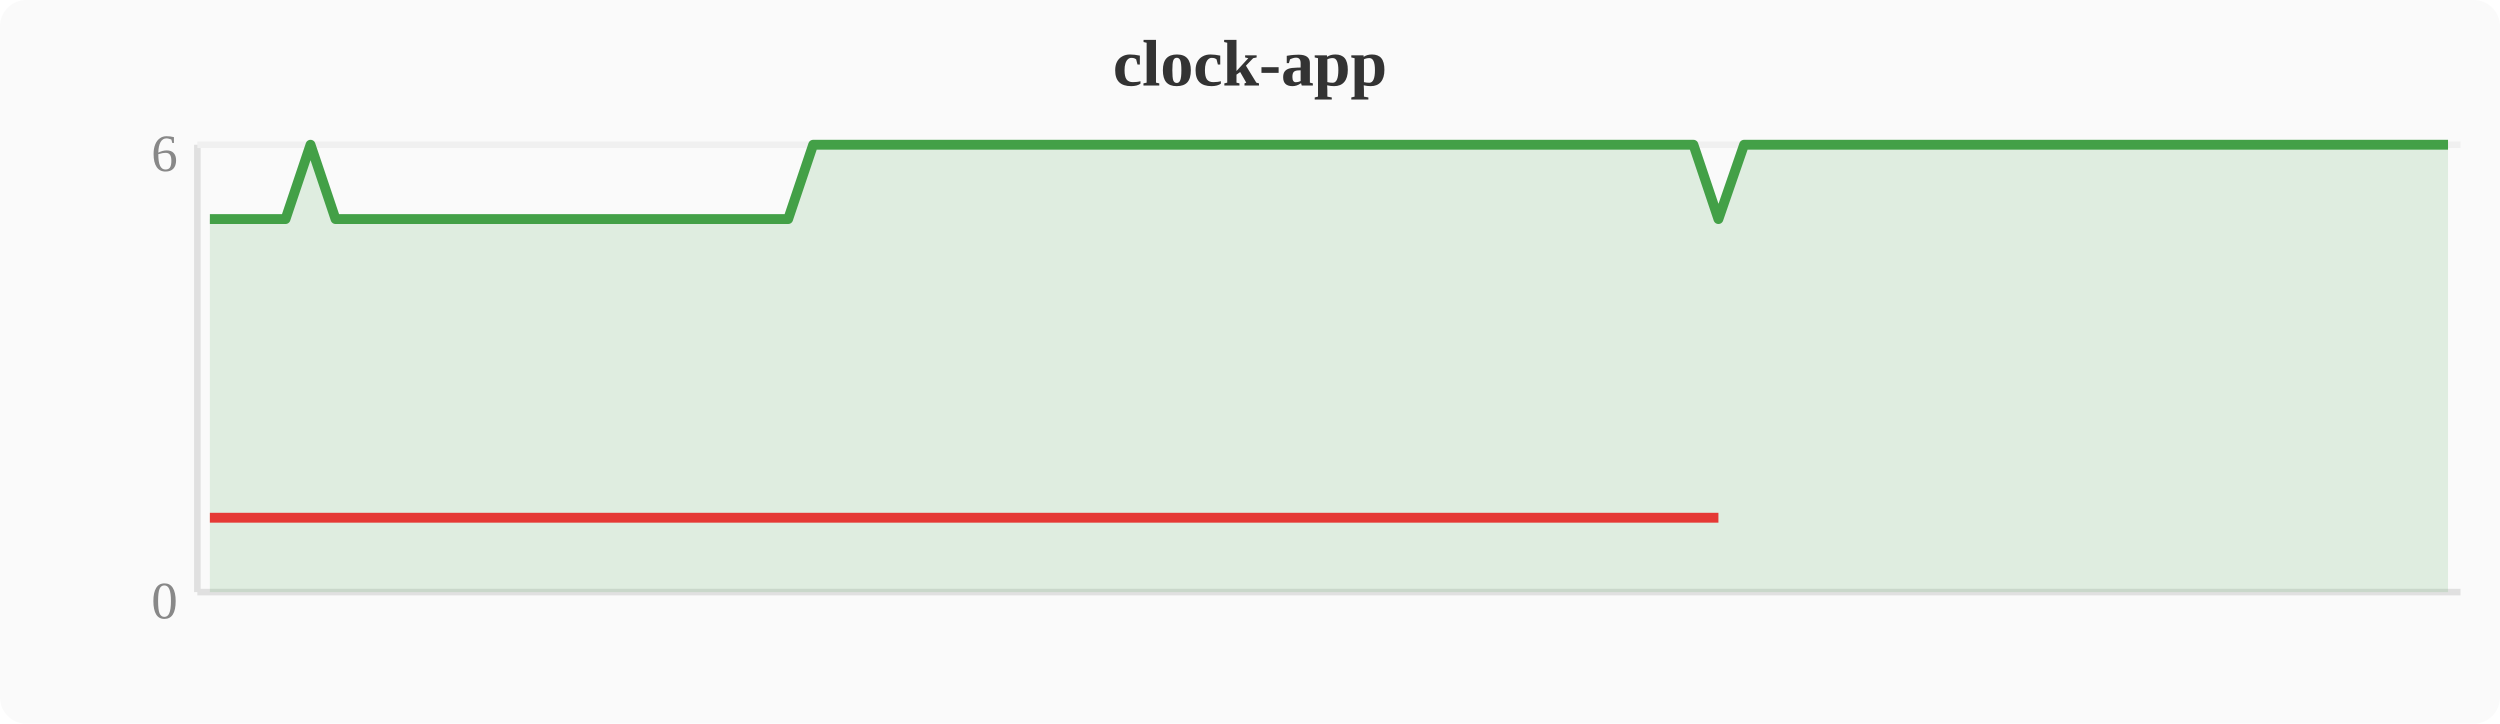
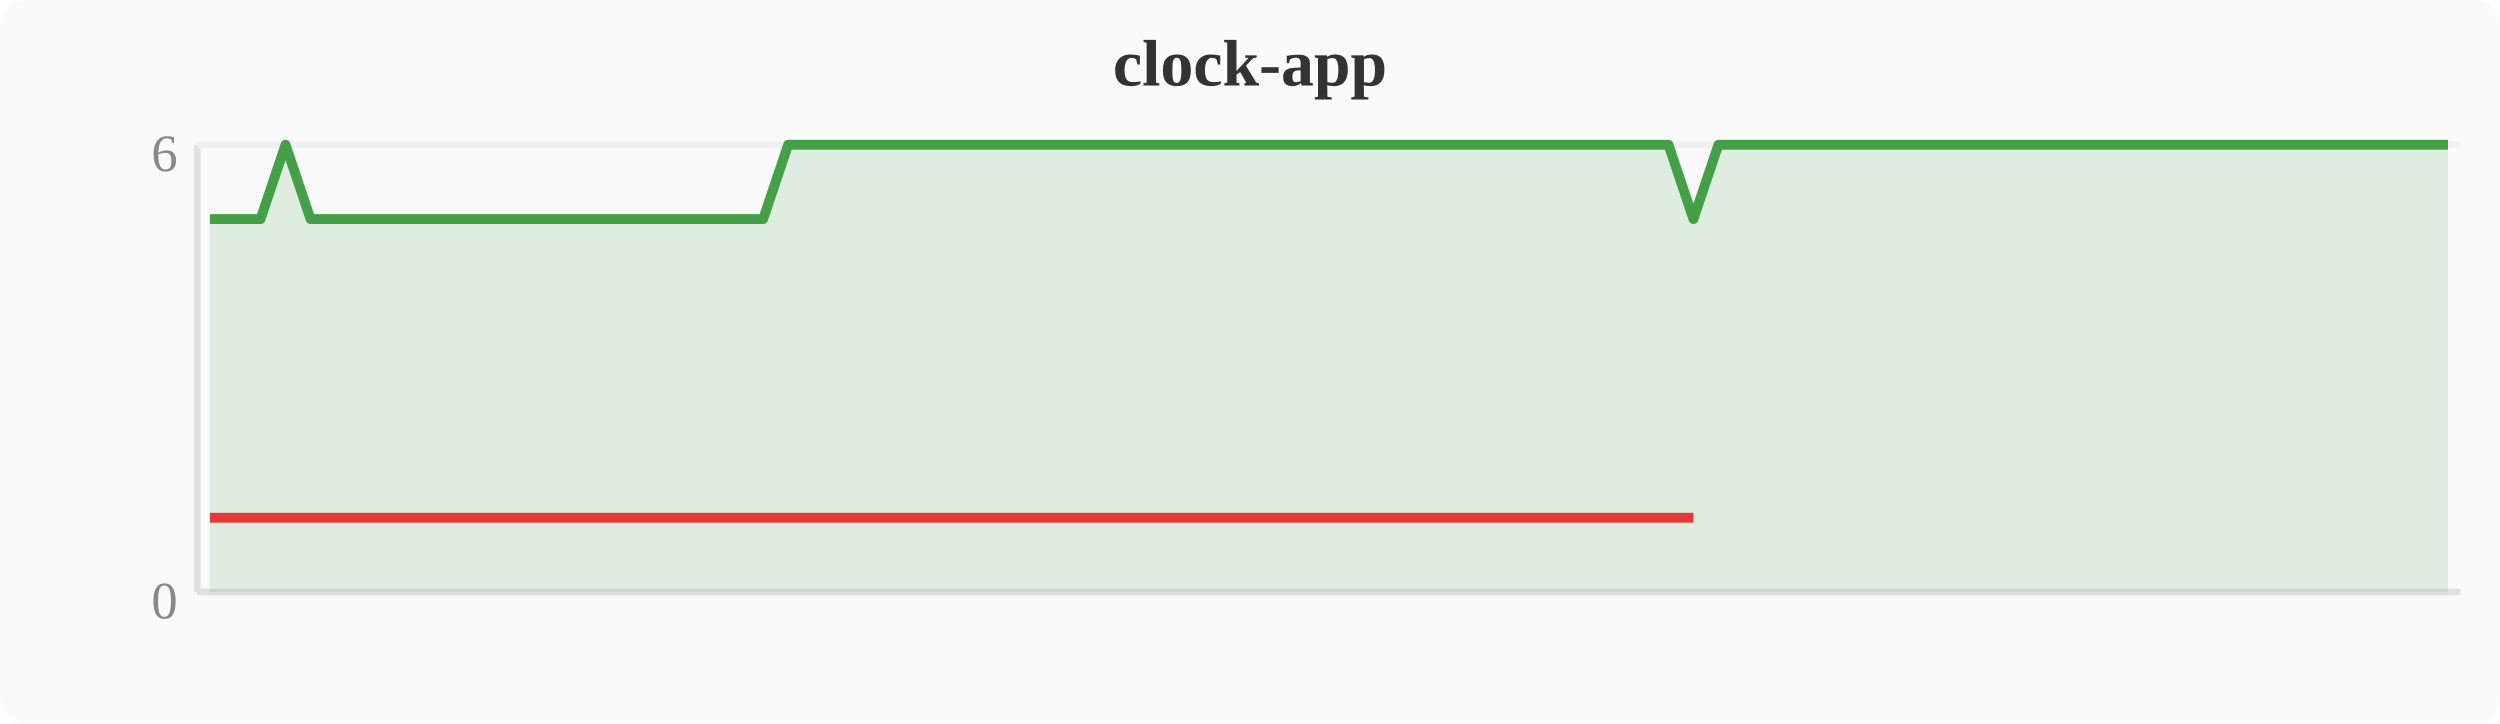
<svg xmlns="http://www.w3.org/2000/svg" width="380" height="110" viewBox="0 0 380 110">
  <rect width="380" height="110" fill="#fafafa" rx="4" />
  <text x="190" y="13" text-anchor="middle" font-size="10" font-weight="bold" fill="#333">clock-app</text>
  <line x1="30" y1="22" x2="30" y2="90" stroke="#e0e0e0" stroke-width="1" />
  <line x1="30" y1="90" x2="374" y2="90" stroke="#e0e0e0" stroke-width="1" />
  <line x1="30" y1="22" x2="374" y2="22" stroke="#f0f0f0" stroke-width="1" />
  <text x="27" y="94" text-anchor="end" font-size="8" fill="#888">0</text>
  <text x="27" y="26" text-anchor="end" font-size="8" fill="#888">6</text>
-   <polygon points="31.9,33.3 35.7,33.3 39.6,33.3 43.4,33.3 47.2,22.0 51.0,33.3 54.8,33.3 58.7,33.3 62.5,33.3 66.3,33.3 70.1,33.3 74.0,33.3 77.8,33.3 81.6,33.3 85.4,33.3 89.2,33.3 93.1,33.3 96.9,33.3 100.7,33.3 104.5,33.3 108.4,33.3 112.2,33.3 116.0,33.3 119.8,33.3 123.6,22.0 127.5,22.0 131.3,22.0 135.1,22.0 138.9,22.0 142.8,22.0 146.6,22.0 150.4,22.0 154.2,22.0 158.0,22.0 161.9,22.0 165.7,22.0 169.5,22.0 173.3,22.0 177.2,22.0 181.0,22.0 184.8,22.0 188.6,22.0 192.4,22.0 196.3,22.0 200.1,22.0 203.9,22.0 207.7,22.0 211.6,22.0 215.4,22.0 219.2,22.0 223.0,22.0 226.8,22.0 230.7,22.0 234.5,22.0 238.3,22.0 242.1,22.0 246.0,22.0 249.8,22.0 253.6,22.0 257.4,22.0 261.2,33.3 265.1,22.0 268.9,22.0 272.7,22.0 276.5,22.0 280.4,22.0 284.2,22.0 288.0,22.0 291.8,22.0 295.6,22.0 299.5,22.0 303.3,22.0 307.1,22.0 310.9,22.0 314.8,22.0 318.6,22.0 322.4,22.0 326.2,22.0 330.0,22.0 333.9,22.0 337.7,22.0 341.5,22.0 345.3,22.0 349.2,22.0 353.0,22.0 356.8,22.0 360.6,22.0 364.4,22.0 368.3,22.0 372.1,22.0 372.1,90 31.9,90" fill="#43a047" opacity="0.15" />
-   <polyline points="31.9,33.3 35.7,33.3 39.6,33.3 43.4,33.3 47.2,22.0 51.0,33.3 54.8,33.3 58.7,33.3 62.5,33.3 66.3,33.3 70.1,33.3 74.0,33.3 77.8,33.3 81.6,33.3 85.4,33.3 89.2,33.3 93.1,33.3 96.9,33.3 100.7,33.3 104.5,33.3 108.4,33.3 112.2,33.3 116.0,33.3 119.8,33.3 123.6,22.0 127.5,22.0 131.3,22.0 135.1,22.0 138.9,22.0 142.8,22.0 146.6,22.0 150.4,22.0 154.2,22.0 158.0,22.0 161.9,22.0 165.7,22.0 169.5,22.0 173.3,22.0 177.2,22.0 181.0,22.0 184.8,22.0 188.6,22.0 192.4,22.0 196.3,22.0 200.1,22.0 203.9,22.0 207.7,22.0 211.6,22.0 215.4,22.0 219.2,22.0 223.0,22.0 226.8,22.0 230.7,22.0 234.5,22.0 238.3,22.0 242.1,22.0 246.0,22.0 249.8,22.0 253.6,22.0 257.4,22.0 261.2,33.3 265.1,22.0 268.9,22.0 272.7,22.0 276.5,22.0 280.4,22.0 284.2,22.0 288.0,22.0 291.8,22.0 295.6,22.0 299.5,22.0 303.3,22.0 307.1,22.0 310.9,22.0 314.8,22.0 318.6,22.0 322.4,22.0 326.2,22.0 330.0,22.0 333.9,22.0 337.7,22.0 341.5,22.0 345.3,22.0 349.2,22.0 353.0,22.0 356.8,22.0 360.6,22.0 364.4,22.0 368.3,22.0 372.1,22.0" fill="none" stroke="#43a047" stroke-width="1.5" stroke-linejoin="round" />
-   <polyline points="31.9,78.7 35.7,78.7 39.6,78.7 43.4,78.7 51.0,78.7 54.8,78.7 58.7,78.7 62.5,78.7 66.3,78.7 70.1,78.7 74.0,78.7 77.8,78.7 81.6,78.7 85.4,78.7 89.2,78.7 93.1,78.7 96.9,78.7 100.7,78.7 104.5,78.7 108.4,78.7 112.2,78.7 116.0,78.7 119.8,78.7 261.2,78.7" fill="none" stroke="#e53935" stroke-width="1.5" stroke-linejoin="round" />
+   <polygon points="31.9,33.3 35.7,33.3 39.6,33.3 43.4,22.0 47.2,33.3 51.0,33.3 54.8,33.3 58.7,33.3 62.5,33.3 66.3,33.3 70.1,33.3 74.0,33.3 77.8,33.3 81.6,33.3 85.4,33.3 89.2,33.3 93.1,33.3 96.9,33.3 100.7,33.3 104.5,33.3 108.4,33.3 112.2,33.3 116.0,33.3 119.8,22.0 123.6,22.0 127.5,22.0 131.3,22.0 135.1,22.0 138.9,22.0 142.8,22.0 146.6,22.0 150.4,22.0 154.2,22.0 158.0,22.0 161.9,22.0 165.7,22.0 169.5,22.0 173.3,22.0 177.2,22.0 181.0,22.0 184.8,22.0 188.6,22.0 192.4,22.0 196.3,22.0 200.1,22.0 203.9,22.0 207.7,22.0 211.6,22.0 215.4,22.0 219.2,22.0 223.0,22.0 226.8,22.0 230.7,22.0 234.5,22.0 238.3,22.0 242.1,22.0 246.0,22.0 249.8,22.0 253.6,22.0 257.4,33.3 261.2,22.0 265.1,22.0 268.9,22.0 272.7,22.0 276.5,22.0 280.4,22.0 284.2,22.0 288.0,22.0 291.8,22.0 295.6,22.0 299.5,22.0 303.3,22.0 307.1,22.0 310.9,22.0 314.8,22.0 318.6,22.0 322.4,22.0 326.2,22.0 330.0,22.0 333.9,22.0 337.7,22.0 341.5,22.0 345.3,22.0 349.2,22.0 353.0,22.0 356.8,22.0 360.6,22.0 364.4,22.0 368.3,22.0 372.1,22.0 372.1,90 31.9,90" fill="#43a047" opacity="0.15" />
+   <polyline points="31.9,33.3 35.7,33.3 39.6,33.3 43.4,22.0 47.2,33.3 51.0,33.3 54.8,33.3 58.7,33.3 62.5,33.3 66.3,33.3 70.1,33.3 74.0,33.3 77.8,33.3 81.6,33.3 85.4,33.3 89.2,33.3 93.1,33.3 96.9,33.3 100.7,33.3 104.5,33.3 108.4,33.3 112.2,33.3 116.0,33.3 119.8,22.0 123.6,22.0 127.5,22.0 131.3,22.0 135.1,22.0 138.9,22.0 142.8,22.0 146.6,22.0 150.4,22.0 154.2,22.0 158.0,22.0 161.9,22.0 165.7,22.0 169.5,22.0 173.3,22.0 177.2,22.0 181.0,22.0 184.8,22.0 188.6,22.0 192.4,22.0 196.3,22.0 200.1,22.0 203.9,22.0 207.7,22.0 211.6,22.0 215.4,22.0 219.2,22.0 223.0,22.0 226.8,22.0 230.7,22.0 234.5,22.0 238.3,22.0 242.1,22.0 246.0,22.0 249.8,22.0 253.6,22.0 257.4,33.3 261.2,22.0 265.1,22.0 268.9,22.0 272.7,22.0 276.5,22.0 280.4,22.0 284.2,22.0 288.0,22.0 291.8,22.0 295.6,22.0 299.5,22.0 303.3,22.0 307.1,22.0 310.9,22.0 314.8,22.0 318.6,22.0 322.4,22.0 326.2,22.0 330.0,22.0 333.9,22.0 337.7,22.0 341.5,22.0 345.3,22.0 349.2,22.0 353.0,22.0 356.8,22.0 360.6,22.0 364.4,22.0 368.3,22.0 372.1,22.0" fill="none" stroke="#43a047" stroke-width="1.5" stroke-linejoin="round" />
+   <polyline points="31.9,78.7 35.7,78.7 39.6,78.7 47.2,78.7 51.0,78.7 54.8,78.7 58.7,78.7 62.5,78.7 66.3,78.7 70.1,78.7 74.0,78.7 77.8,78.7 81.6,78.7 85.4,78.7 89.2,78.7 93.1,78.7 96.9,78.7 100.7,78.7 104.5,78.7 108.4,78.7 112.2,78.7 116.0,78.7 257.4,78.7" fill="none" stroke="#e53935" stroke-width="1.5" stroke-linejoin="round" />
</svg>
